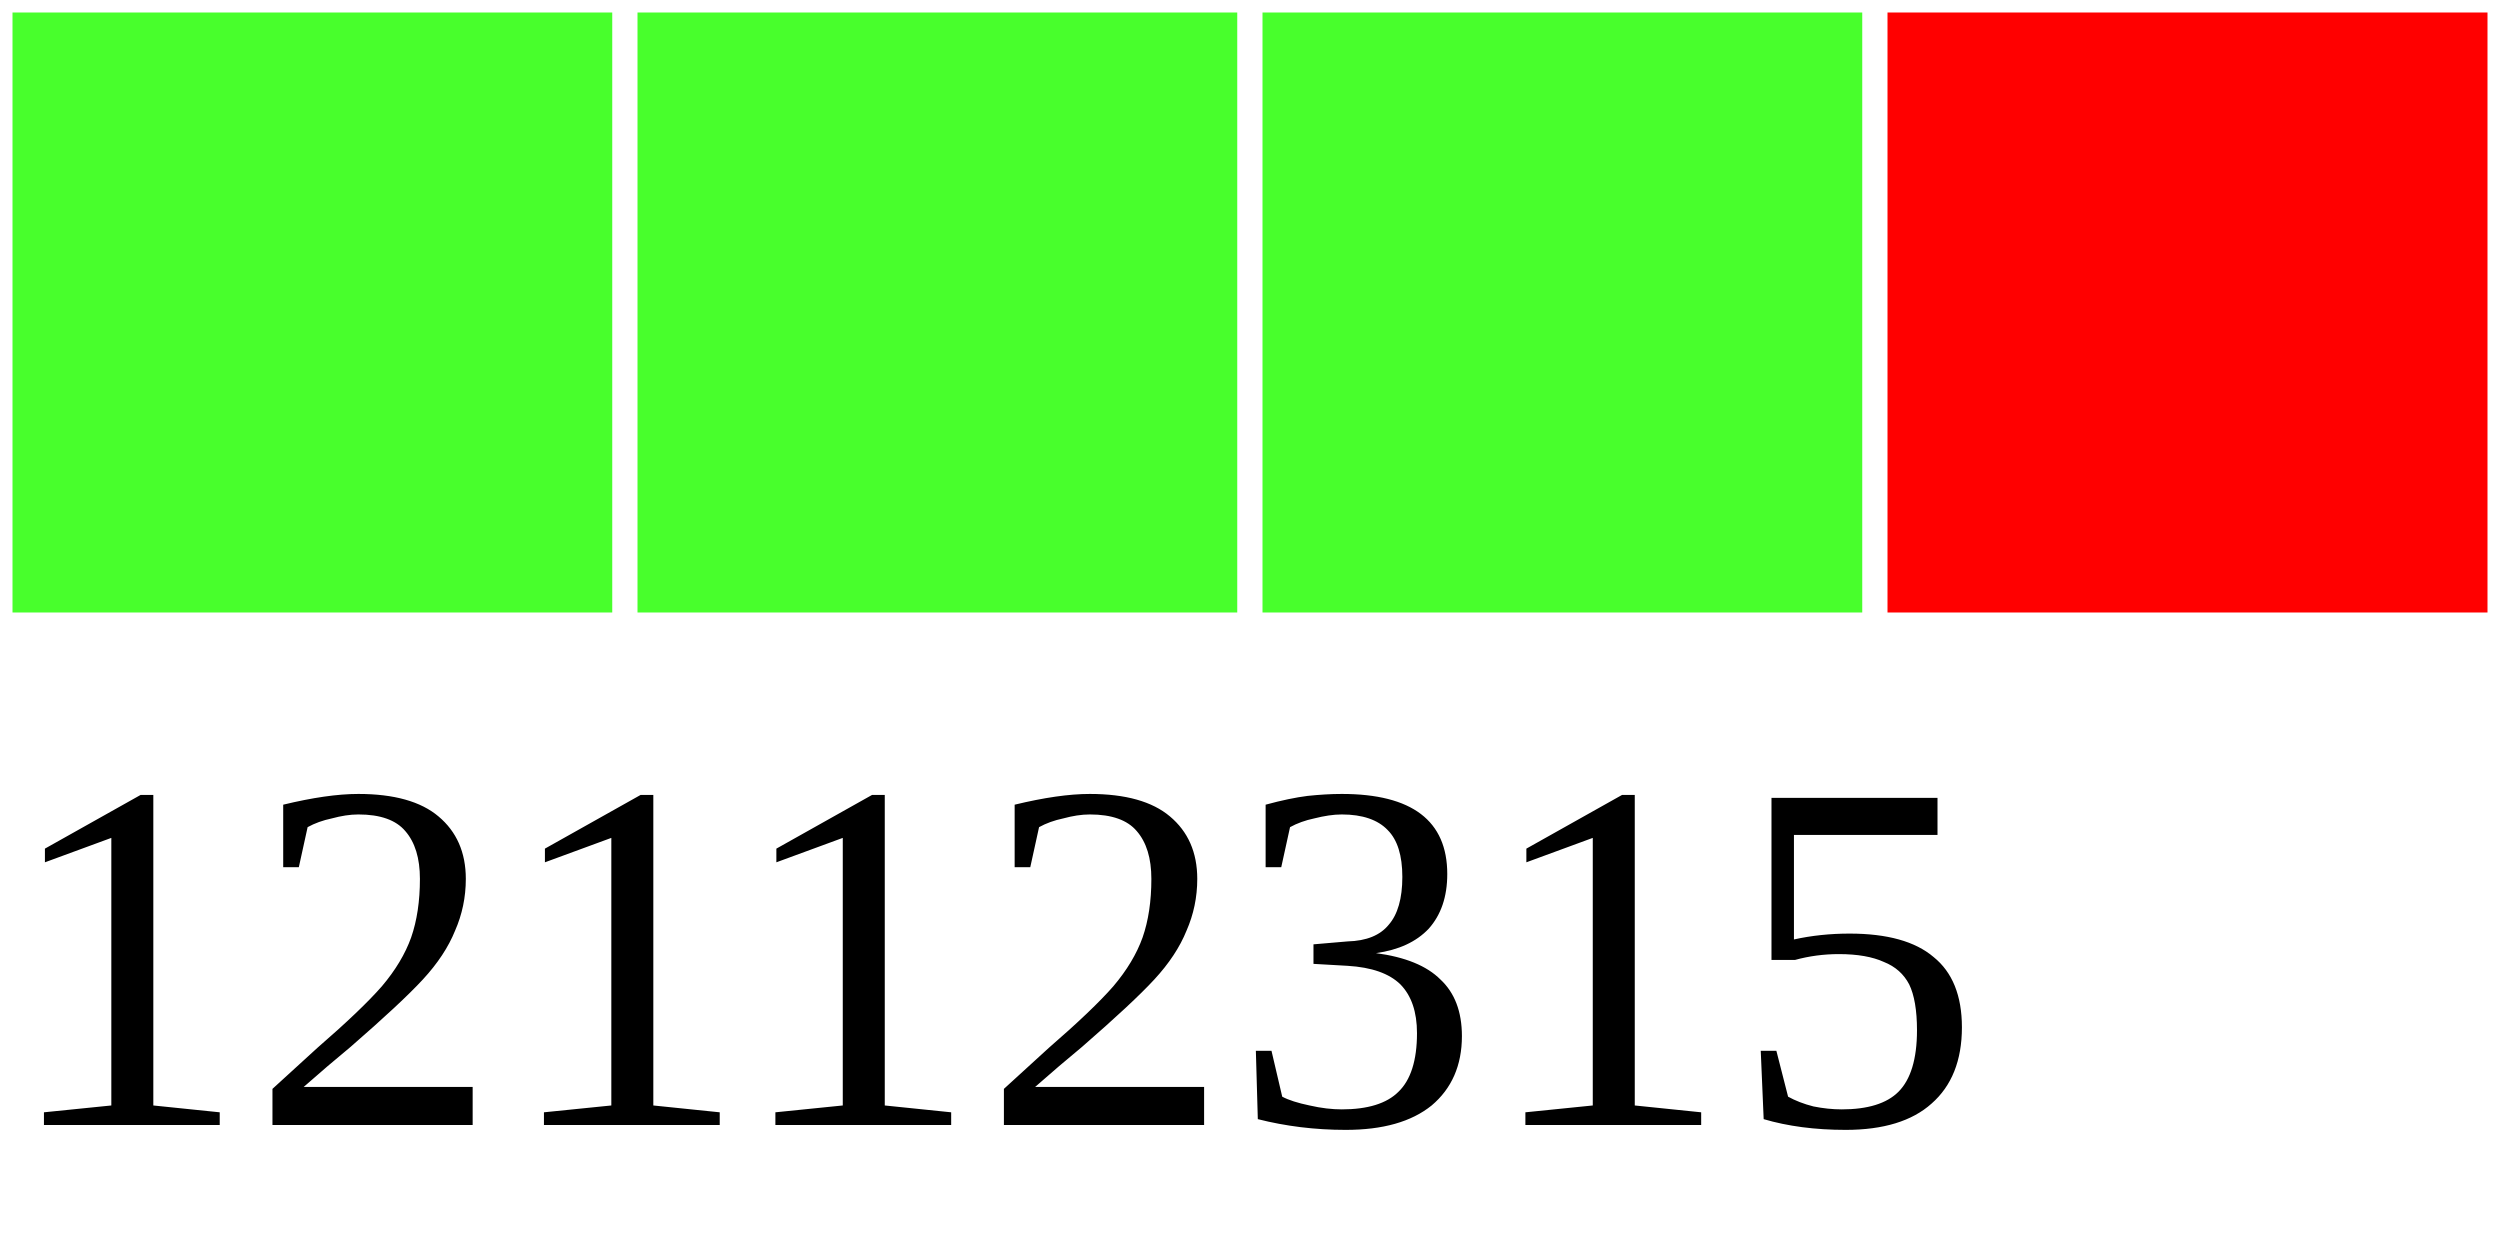
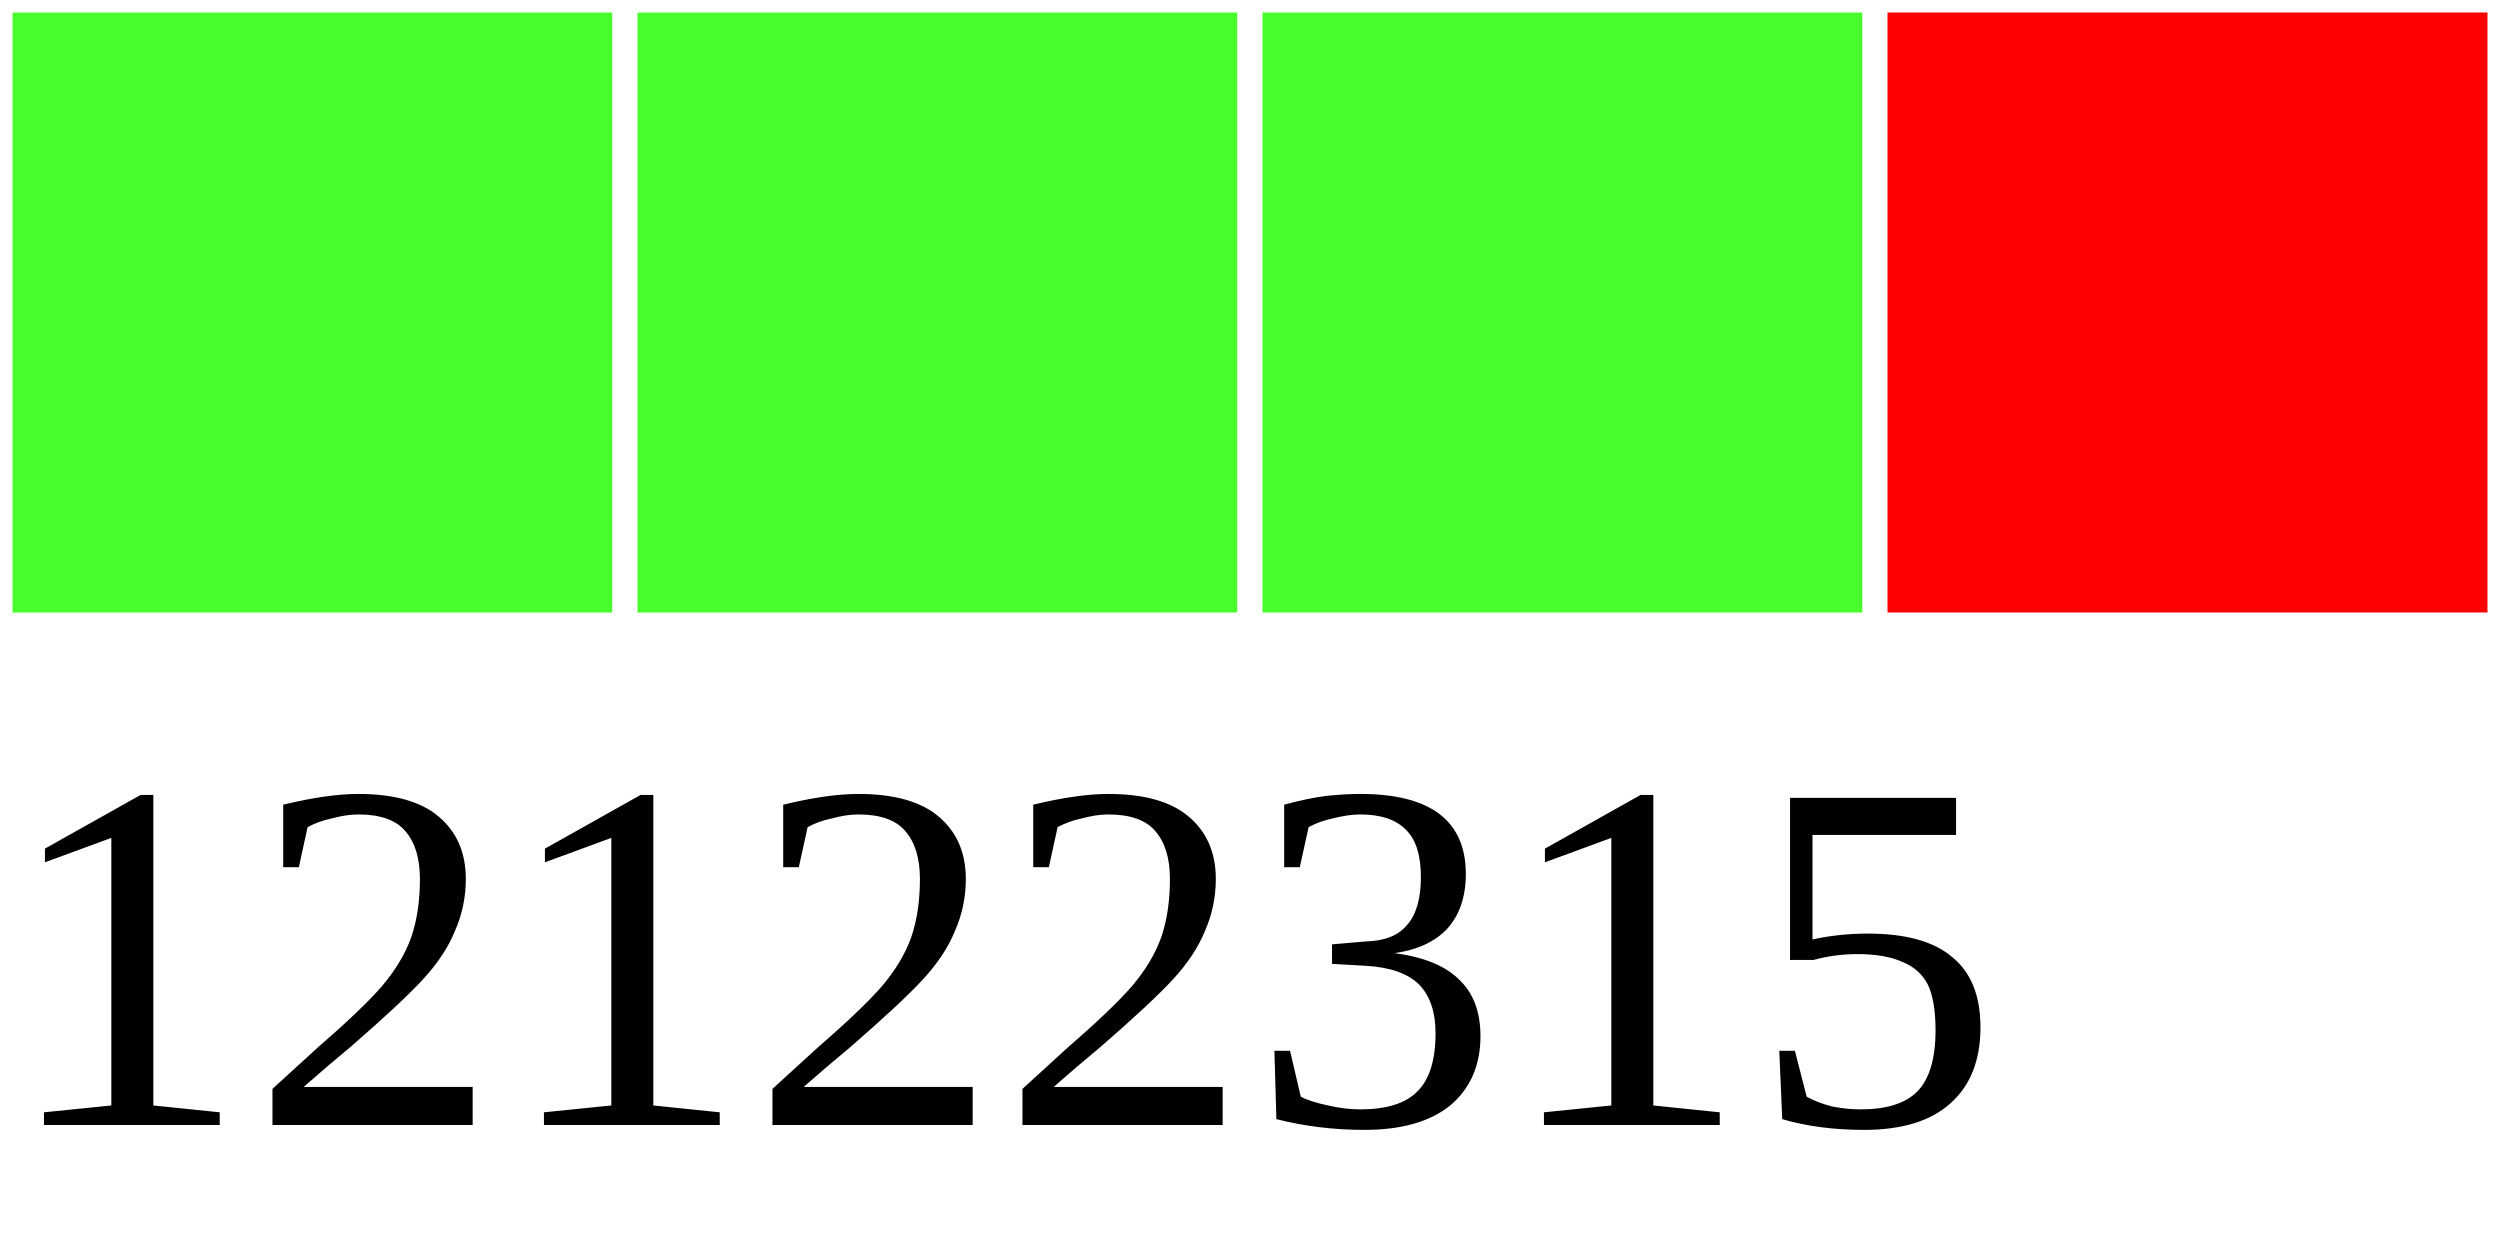
<svg xmlns="http://www.w3.org/2000/svg" width="40" height="20">
  <g>
    <rect width="10" height="10" style="fill:#48FF2C;stroke-width:0.4;stroke:rgb(255,255,255)" x="0" />
    <rect width="10" height="10" style="fill:#48FF2C;stroke-width:0.4;stroke:rgb(255,255,255)" x="10" />
    <rect width="10" height="10" style="fill:#48FF2C;stroke-width:0.4;stroke:rgb(255,255,255)" x="20" />
    <rect width="10" height="10" style="fill:#FF0000;stroke-width:0.4;stroke:rgb(255,255,255)" x="30" />
-     <text x="0" y="18" fill="black" font-size="8">12112315</text>
+     <text x="0" y="18" fill="black" font-size="8">12122315</text>
  </g>
</svg>
